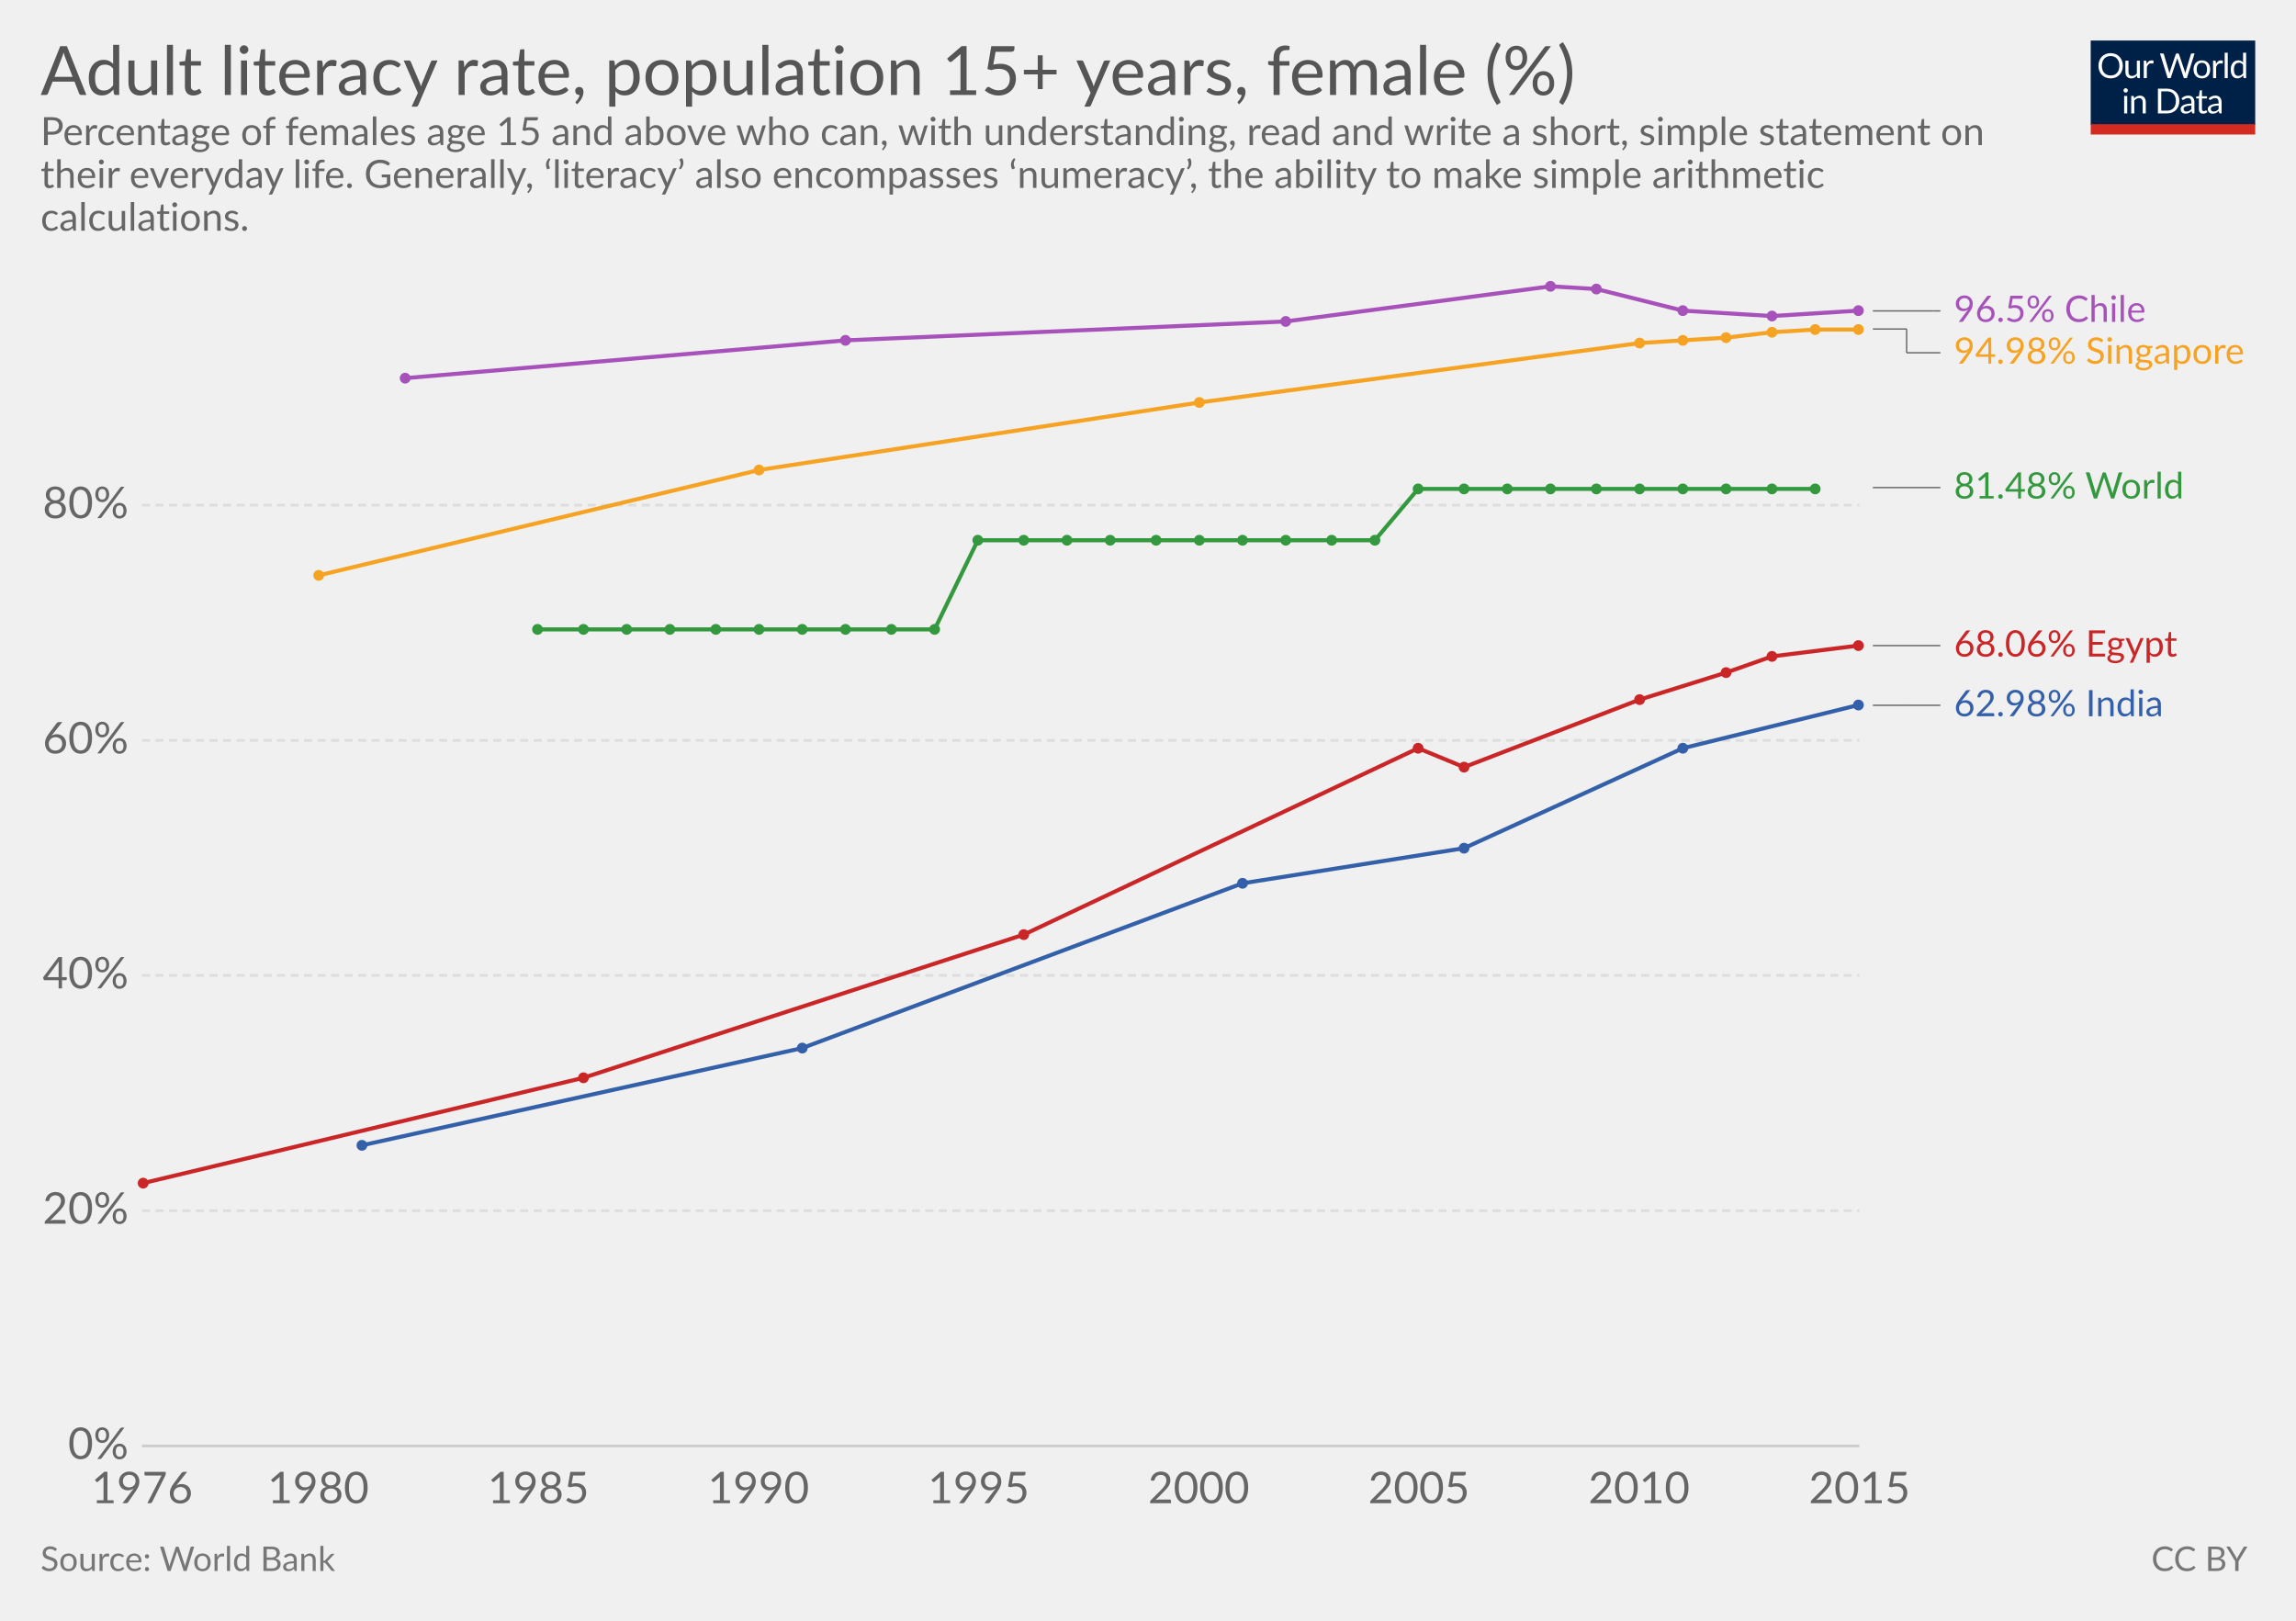
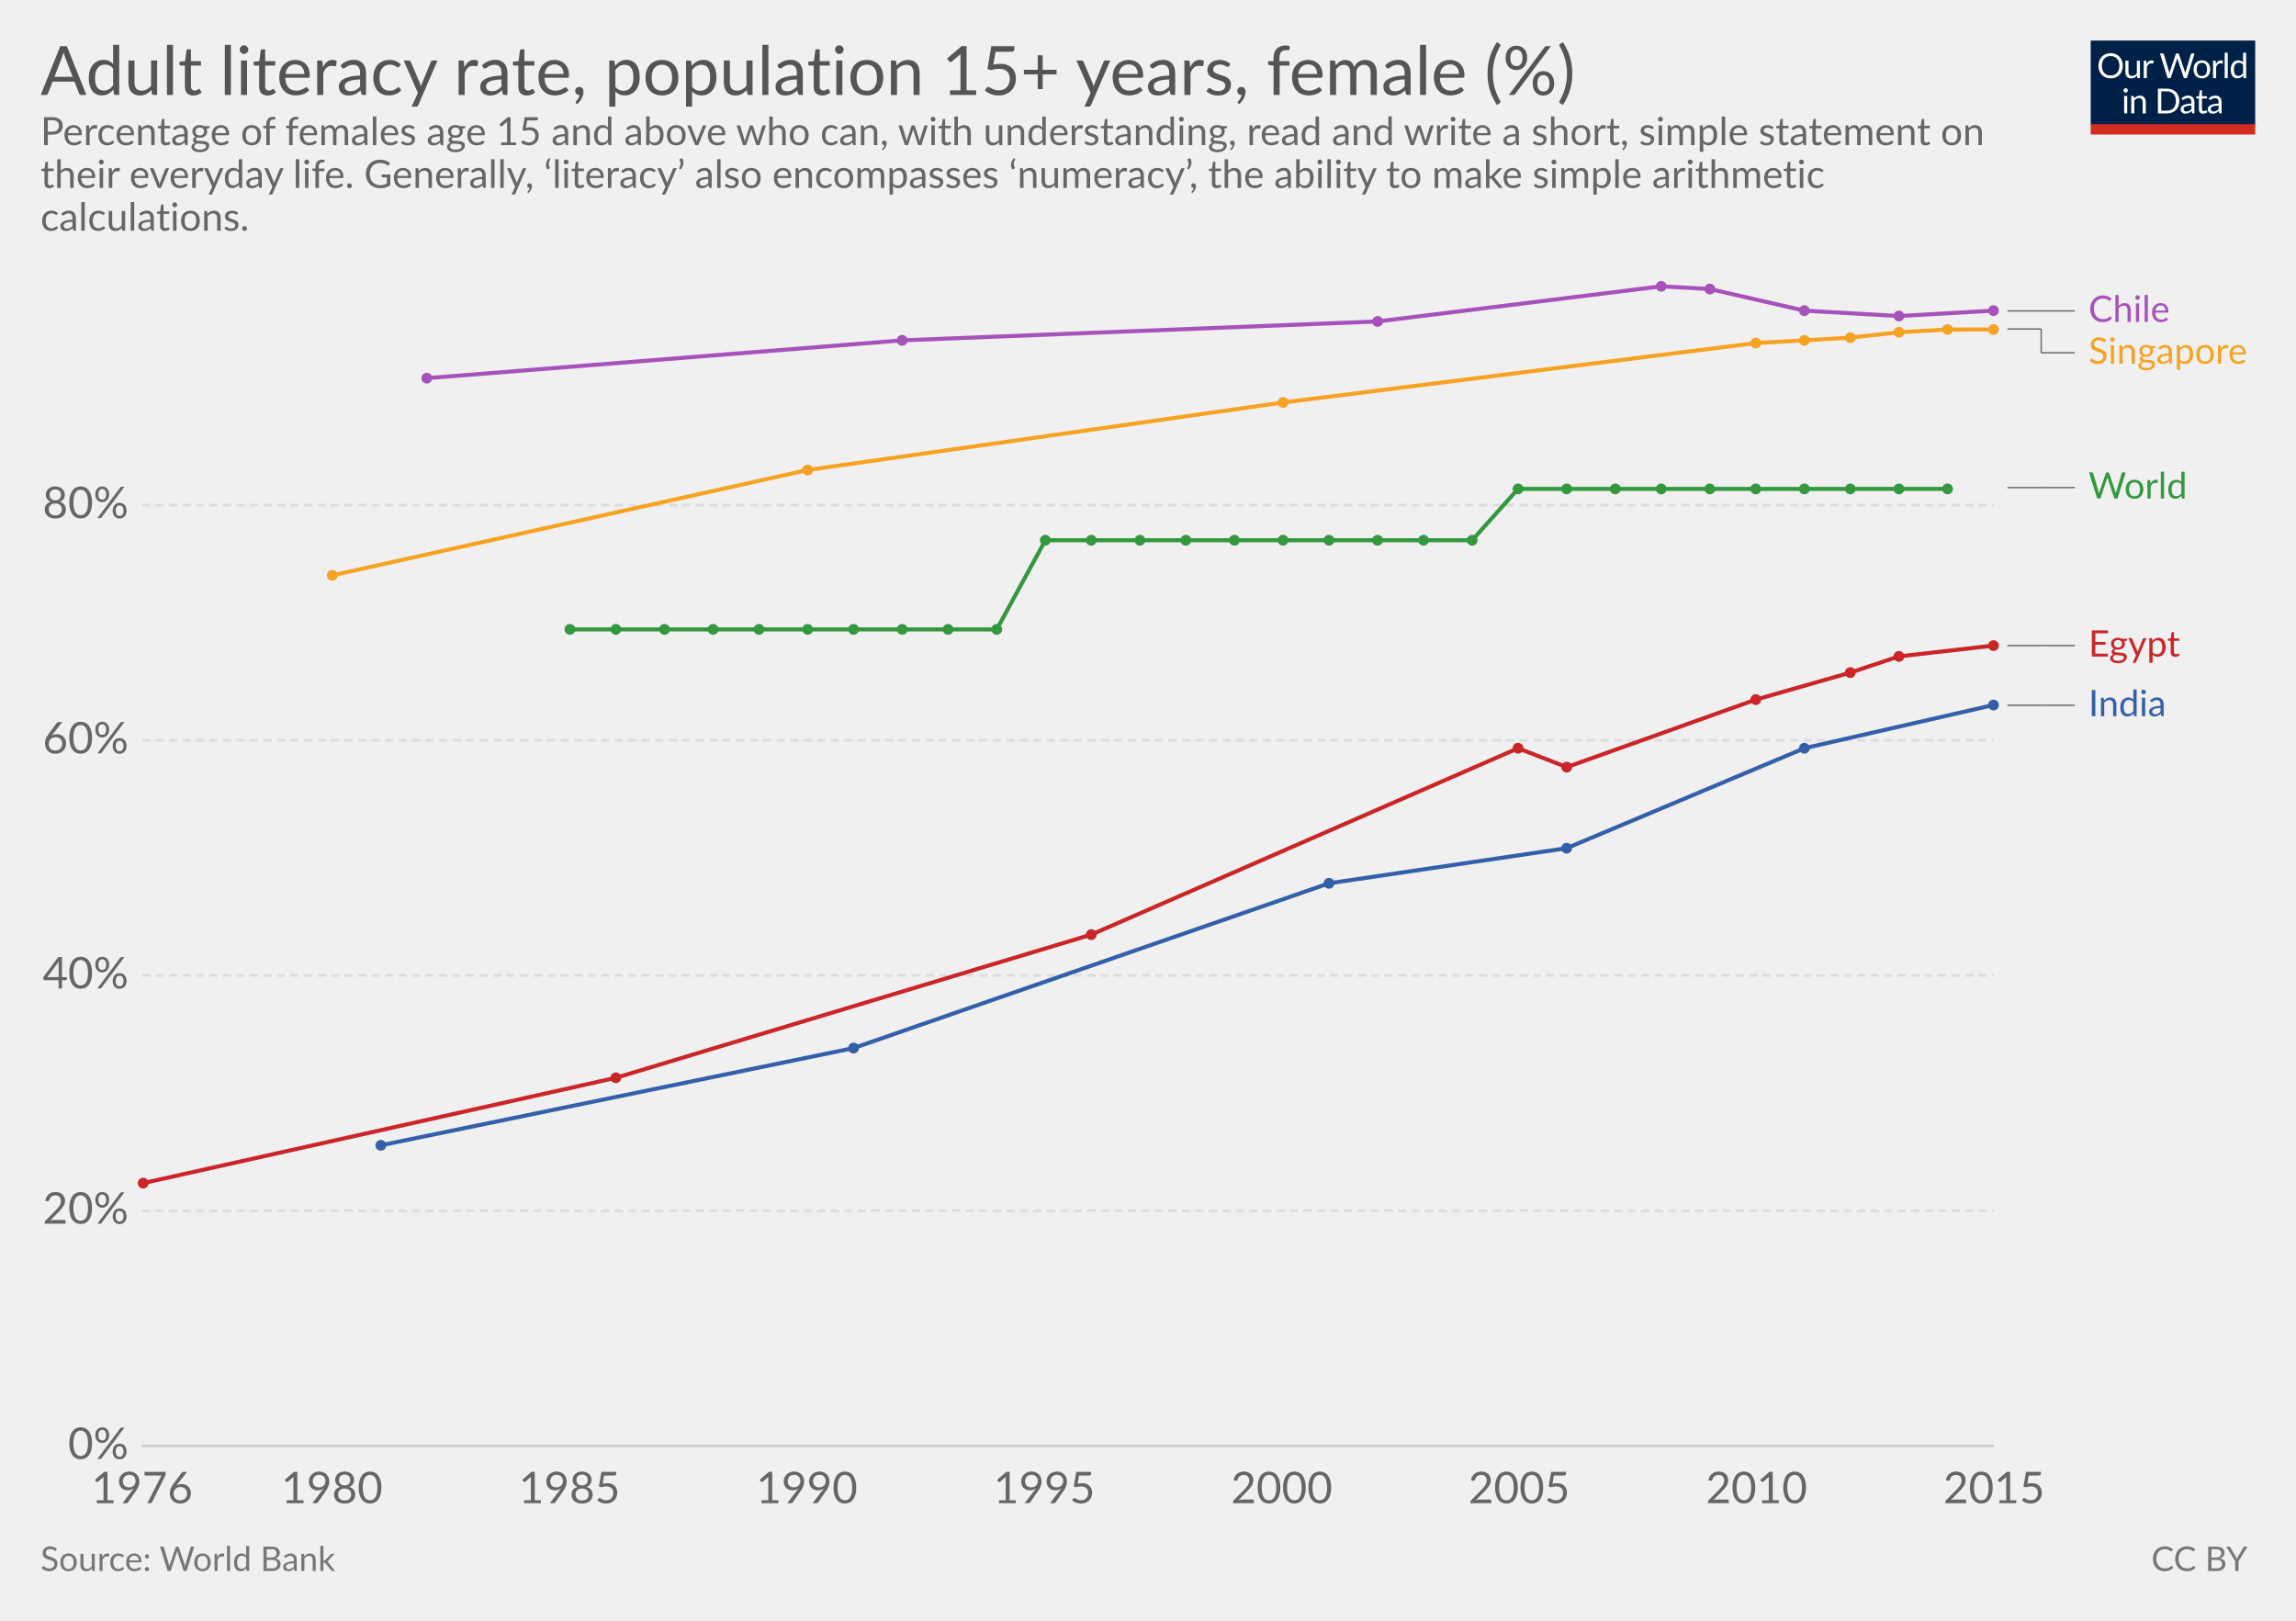
<svg xmlns="http://www.w3.org/2000/svg" version="1.1" style="font-family:Lato, 'Helvetica Neue', Helvetica, Arial, sans-serif;font-size:18px;background-color:white;text-rendering:optimizeLegibility;-webkit-font-smoothing:antialiased" width="850" height="600">
  <g class="HeaderView">
    <g transform="translate(774, 15) scale(0.29)">
      <svg width="210" height="120" viewBox="0 0 210 120" fill="none">
        <g clip-path="url(#clip0)">
          <path d="M0 0H210V107.89H0V0Z" fill="#002147" />
          <path d="M40.979 32.248C40.979 34.609 40.605 36.78 39.857 38.76C39.109 40.725 38.053 42.419 36.689 43.842C35.325 45.265 33.682 46.372 31.761 47.164C29.854 47.941 27.742 48.33 25.425 48.33C23.107 48.33 20.995 47.941 19.089 47.164C17.182 46.372 15.547 45.265 14.183 43.842C12.819 42.419 11.763 40.725 11.015 38.76C10.267 36.78 9.893 34.609 9.893 32.248C9.893 29.887 10.267 27.723 11.015 25.758C11.763 23.778 12.819 22.077 14.183 20.654C15.547 19.217 17.182 18.102 19.089 17.31C20.995 16.518 23.107 16.122 25.425 16.122C27.742 16.122 29.854 16.518 31.761 17.31C33.682 18.102 35.325 19.217 36.689 20.654C38.053 22.077 39.109 23.778 39.857 25.758C40.605 27.723 40.979 29.887 40.979 32.248ZM36.601 32.248C36.601 30.312 36.337 28.574 35.809 27.034C35.281 25.494 34.533 24.196 33.565 23.14C32.597 22.069 31.423 21.248 30.045 20.676C28.666 20.104 27.126 19.818 25.425 19.818C23.738 19.818 22.205 20.104 20.827 20.676C19.448 21.248 18.267 22.069 17.285 23.14C16.317 24.196 15.569 25.494 15.041 27.034C14.513 28.574 14.249 30.312 14.249 32.248C14.249 34.184 14.513 35.922 15.041 37.462C15.569 38.987 16.317 40.285 17.285 41.356C18.267 42.412 19.448 43.226 20.827 43.798C22.205 44.355 23.738 44.634 25.425 44.634C27.126 44.634 28.666 44.355 30.045 43.798C31.423 43.226 32.597 42.412 33.565 41.356C34.533 40.285 35.281 38.987 35.809 37.462C36.337 35.922 36.601 34.184 36.601 32.248ZM62.823 25.714V48H60.491C59.934 48 59.582 47.729 59.435 47.186L59.127 44.788C58.159 45.859 57.074 46.724 55.871 47.384C54.669 48.029 53.29 48.352 51.735 48.352C50.518 48.352 49.44 48.154 48.501 47.758C47.577 47.347 46.8 46.775 46.169 46.042C45.539 45.309 45.062 44.421 44.739 43.38C44.431 42.339 44.277 41.187 44.277 39.926V25.714H48.193V39.926C48.193 41.613 48.575 42.918 49.337 43.842C50.115 44.766 51.295 45.228 52.879 45.228C54.038 45.228 55.116 44.957 56.113 44.414C57.125 43.857 58.057 43.094 58.907 42.126V25.714H62.823ZM71.43 30.18C72.135 28.655 73 27.467 74.027 26.616C75.053 25.751 76.307 25.318 77.789 25.318C78.258 25.318 78.705 25.369 79.131 25.472C79.571 25.575 79.959 25.736 80.297 25.956L80.011 28.882C79.923 29.249 79.703 29.432 79.351 29.432C79.145 29.432 78.845 29.388 78.449 29.3C78.053 29.212 77.605 29.168 77.107 29.168C76.403 29.168 75.772 29.271 75.215 29.476C74.672 29.681 74.181 29.989 73.741 30.4C73.315 30.796 72.927 31.295 72.575 31.896C72.237 32.483 71.929 33.157 71.651 33.92V48H67.713V25.714H69.957C70.382 25.714 70.675 25.795 70.837 25.956C70.998 26.117 71.108 26.396 71.167 26.792L71.43 30.18ZM132.589 16.474L122.755 48H118.927L110.941 23.954C110.867 23.719 110.794 23.47 110.721 23.206C110.662 22.942 110.596 22.663 110.523 22.37C110.449 22.663 110.376 22.942 110.303 23.206C110.23 23.47 110.156 23.719 110.083 23.954L102.053 48H98.225L88.391 16.474H91.933C92.314 16.474 92.629 16.569 92.879 16.76C93.143 16.951 93.311 17.193 93.385 17.486L99.897 39.398C99.999 39.794 100.095 40.219 100.183 40.674C100.285 41.129 100.381 41.613 100.469 42.126C100.571 41.613 100.674 41.129 100.777 40.674C100.894 40.205 101.019 39.779 101.151 39.398L108.565 17.486C108.653 17.237 108.821 17.009 109.071 16.804C109.335 16.584 109.65 16.474 110.017 16.474H111.249C111.63 16.474 111.938 16.569 112.173 16.76C112.407 16.951 112.583 17.193 112.701 17.486L120.093 39.398C120.225 39.779 120.342 40.19 120.445 40.63C120.562 41.07 120.672 41.532 120.775 42.016C120.848 41.532 120.929 41.07 121.017 40.63C121.105 40.19 121.2 39.779 121.303 39.398L127.837 17.486C127.91 17.222 128.072 16.987 128.321 16.782C128.585 16.577 128.9 16.474 129.267 16.474H132.589ZM141.94 25.362C143.568 25.362 145.034 25.633 146.34 26.176C147.645 26.719 148.76 27.489 149.684 28.486C150.608 29.483 151.312 30.693 151.796 32.116C152.294 33.524 152.544 35.101 152.544 36.846C152.544 38.606 152.294 40.19 151.796 41.598C151.312 43.006 150.608 44.209 149.684 45.206C148.76 46.203 147.645 46.973 146.34 47.516C145.034 48.044 143.568 48.308 141.94 48.308C140.297 48.308 138.816 48.044 137.496 47.516C136.19 46.973 135.076 46.203 134.152 45.206C133.228 44.209 132.516 43.006 132.018 41.598C131.534 40.19 131.292 38.606 131.292 36.846C131.292 35.101 131.534 33.524 132.018 32.116C132.516 30.693 133.228 29.483 134.152 28.486C135.076 27.489 136.19 26.719 137.496 26.176C138.816 25.633 140.297 25.362 141.94 25.362ZM141.94 45.25C144.14 45.25 145.782 44.517 146.868 43.05C147.953 41.569 148.496 39.508 148.496 36.868C148.496 34.213 147.953 32.145 146.868 30.664C145.782 29.183 144.14 28.442 141.94 28.442C140.825 28.442 139.85 28.633 139.014 29.014C138.192 29.395 137.503 29.945 136.946 30.664C136.403 31.383 135.992 32.27 135.714 33.326C135.45 34.367 135.318 35.548 135.318 36.868C135.318 39.508 135.86 41.569 136.946 43.05C138.046 44.517 139.71 45.25 141.94 45.25ZM159.908 30.18C160.612 28.655 161.478 27.467 162.504 26.616C163.531 25.751 164.785 25.318 166.266 25.318C166.736 25.318 167.183 25.369 167.608 25.472C168.048 25.575 168.437 25.736 168.774 25.956L168.488 28.882C168.4 29.249 168.18 29.432 167.828 29.432C167.623 29.432 167.322 29.388 166.926 29.3C166.53 29.212 166.083 29.168 165.584 29.168C164.88 29.168 164.25 29.271 163.692 29.476C163.15 29.681 162.658 29.989 162.218 30.4C161.793 30.796 161.404 31.295 161.052 31.896C160.715 32.483 160.407 33.157 160.128 33.92V48H156.19V25.714H158.434C158.86 25.714 159.153 25.795 159.314 25.956C159.476 26.117 159.586 26.396 159.644 26.792L159.908 30.18ZM174.946 15.594V48H171.03V15.594H174.946ZM194.496 31.016C193.763 30.033 192.971 29.351 192.12 28.97C191.269 28.574 190.316 28.376 189.26 28.376C187.192 28.376 185.601 29.117 184.486 30.598C183.371 32.079 182.814 34.191 182.814 36.934C182.814 38.386 182.939 39.633 183.188 40.674C183.437 41.701 183.804 42.551 184.288 43.226C184.772 43.886 185.366 44.37 186.07 44.678C186.774 44.986 187.573 45.14 188.468 45.14C189.759 45.14 190.881 44.847 191.834 44.26C192.802 43.673 193.689 42.845 194.496 41.774V31.016ZM198.412 15.594V48H196.08C195.523 48 195.171 47.729 195.024 47.186L194.672 44.48C193.719 45.624 192.633 46.548 191.416 47.252C190.199 47.956 188.791 48.308 187.192 48.308C185.916 48.308 184.757 48.066 183.716 47.582C182.675 47.083 181.787 46.357 181.054 45.404C180.321 44.451 179.756 43.263 179.36 41.84C178.964 40.417 178.766 38.782 178.766 36.934C178.766 35.291 178.986 33.766 179.426 32.358C179.866 30.935 180.497 29.703 181.318 28.662C182.139 27.621 183.144 26.807 184.332 26.22C185.535 25.619 186.884 25.318 188.38 25.318C189.744 25.318 190.91 25.553 191.878 26.022C192.861 26.477 193.733 27.115 194.496 27.936V15.594H198.412ZM46.614 70.714V93H42.698V70.714H46.614ZM47.45 63.718C47.45 64.099 47.369 64.459 47.208 64.796C47.061 65.119 46.856 65.412 46.592 65.676C46.343 65.925 46.042 66.123 45.69 66.27C45.352 66.417 44.993 66.49 44.612 66.49C44.23 66.49 43.871 66.417 43.534 66.27C43.211 66.123 42.925 65.925 42.676 65.676C42.426 65.412 42.228 65.119 42.082 64.796C41.935 64.459 41.862 64.099 41.862 63.718C41.862 63.337 41.935 62.977 42.082 62.64C42.228 62.288 42.426 61.987 42.676 61.738C42.925 61.474 43.211 61.269 43.534 61.122C43.871 60.975 44.23 60.902 44.612 60.902C44.993 60.902 45.352 60.975 45.69 61.122C46.042 61.269 46.343 61.474 46.592 61.738C46.856 61.987 47.061 62.288 47.208 62.64C47.369 62.977 47.45 63.337 47.45 63.718ZM55.424 73.948C55.908 73.405 56.422 72.914 56.964 72.474C57.507 72.034 58.079 71.66 58.68 71.352C59.296 71.029 59.941 70.787 60.616 70.626C61.306 70.45 62.046 70.362 62.838 70.362C64.055 70.362 65.126 70.567 66.05 70.978C66.989 71.374 67.766 71.946 68.382 72.694C69.013 73.427 69.49 74.315 69.812 75.356C70.135 76.397 70.296 77.549 70.296 78.81V93H66.358V78.81C66.358 77.123 65.969 75.818 65.192 74.894C64.43 73.955 63.264 73.486 61.694 73.486C60.535 73.486 59.45 73.765 58.438 74.322C57.441 74.879 56.517 75.635 55.666 76.588V93H51.728V70.714H54.082C54.639 70.714 54.984 70.985 55.116 71.528L55.424 73.948ZM113.129 77.248C113.129 79.609 112.755 81.758 112.007 83.694C111.259 85.63 110.203 87.287 108.839 88.666C107.475 90.045 105.832 91.115 103.911 91.878C102.004 92.626 99.892 93 97.575 93H85.805V61.474H97.575C99.892 61.474 102.004 61.855 103.911 62.618C105.832 63.366 107.475 64.437 108.839 65.83C110.203 67.209 111.259 68.866 112.007 70.802C112.755 72.738 113.129 74.887 113.129 77.248ZM108.751 77.248C108.751 75.312 108.487 73.581 107.959 72.056C107.431 70.531 106.683 69.24 105.715 68.184C104.747 67.128 103.574 66.321 102.195 65.764C100.816 65.207 99.276 64.928 97.575 64.928H90.073V89.546H97.575C99.276 89.546 100.816 89.267 102.195 88.71C103.574 88.153 104.747 87.353 105.715 86.312C106.683 85.256 107.431 83.965 107.959 82.44C108.487 80.915 108.751 79.184 108.751 77.248ZM128.553 82.968C126.749 83.027 125.209 83.173 123.933 83.408C122.672 83.628 121.638 83.921 120.831 84.288C120.039 84.655 119.46 85.087 119.093 85.586C118.741 86.085 118.565 86.642 118.565 87.258C118.565 87.845 118.661 88.351 118.851 88.776C119.042 89.201 119.299 89.553 119.621 89.832C119.959 90.096 120.347 90.294 120.787 90.426C121.242 90.543 121.726 90.602 122.239 90.602C122.929 90.602 123.559 90.536 124.131 90.404C124.703 90.257 125.239 90.052 125.737 89.788C126.251 89.524 126.735 89.209 127.189 88.842C127.659 88.475 128.113 88.057 128.553 87.588V82.968ZM115.903 73.86C117.135 72.672 118.463 71.785 119.885 71.198C121.308 70.611 122.885 70.318 124.615 70.318C125.862 70.318 126.969 70.523 127.937 70.934C128.905 71.345 129.719 71.917 130.379 72.65C131.039 73.383 131.538 74.271 131.875 75.312C132.213 76.353 132.381 77.497 132.381 78.744V93H130.643C130.262 93 129.969 92.941 129.763 92.824C129.558 92.692 129.397 92.443 129.279 92.076L128.839 89.964C128.253 90.507 127.681 90.991 127.123 91.416C126.566 91.827 125.979 92.179 125.363 92.472C124.747 92.751 124.087 92.963 123.383 93.11C122.694 93.271 121.924 93.352 121.073 93.352C120.208 93.352 119.394 93.235 118.631 93C117.869 92.751 117.201 92.384 116.629 91.9C116.072 91.416 115.625 90.807 115.287 90.074C114.965 89.326 114.803 88.446 114.803 87.434C114.803 86.554 115.045 85.711 115.529 84.904C116.013 84.083 116.798 83.357 117.883 82.726C118.969 82.095 120.384 81.582 122.129 81.186C123.875 80.775 126.016 80.541 128.553 80.482V78.744C128.553 77.013 128.179 75.708 127.431 74.828C126.683 73.933 125.591 73.486 124.153 73.486C123.185 73.486 122.371 73.611 121.711 73.86C121.066 74.095 120.501 74.366 120.017 74.674C119.548 74.967 119.137 75.239 118.785 75.488C118.448 75.723 118.111 75.84 117.773 75.84C117.509 75.84 117.282 75.774 117.091 75.642C116.901 75.495 116.739 75.319 116.607 75.114L115.903 73.86ZM143.568 93.352C141.808 93.352 140.451 92.861 139.498 91.878C138.559 90.895 138.09 89.48 138.09 87.632V73.992H135.406C135.171 73.992 134.973 73.926 134.812 73.794C134.65 73.647 134.57 73.427 134.57 73.134V71.572L138.222 71.11L139.124 64.224C139.168 64.004 139.263 63.828 139.41 63.696C139.571 63.549 139.776 63.476 140.026 63.476H142.006V71.154H148.452V73.992H142.006V87.368C142.006 88.307 142.233 89.003 142.688 89.458C143.142 89.913 143.729 90.14 144.448 90.14C144.858 90.14 145.21 90.089 145.504 89.986C145.812 89.869 146.076 89.744 146.296 89.612C146.516 89.48 146.699 89.363 146.846 89.26C147.007 89.143 147.146 89.084 147.264 89.084C147.469 89.084 147.652 89.209 147.814 89.458L148.958 91.328C148.283 91.959 147.469 92.457 146.516 92.824C145.562 93.176 144.58 93.352 143.568 93.352ZM163.253 82.968C161.449 83.027 159.909 83.173 158.633 83.408C157.372 83.628 156.338 83.921 155.531 84.288C154.739 84.655 154.16 85.087 153.793 85.586C153.441 86.085 153.265 86.642 153.265 87.258C153.265 87.845 153.36 88.351 153.551 88.776C153.742 89.201 153.998 89.553 154.321 89.832C154.658 90.096 155.047 90.294 155.487 90.426C155.942 90.543 156.426 90.602 156.939 90.602C157.628 90.602 158.259 90.536 158.831 90.404C159.403 90.257 159.938 90.052 160.437 89.788C160.95 89.524 161.434 89.209 161.889 88.842C162.358 88.475 162.813 88.057 163.253 87.588V82.968ZM150.603 73.86C151.835 72.672 153.162 71.785 154.585 71.198C156.008 70.611 157.584 70.318 159.315 70.318C160.562 70.318 161.669 70.523 162.637 70.934C163.605 71.345 164.419 71.917 165.079 72.65C165.739 73.383 166.238 74.271 166.575 75.312C166.912 76.353 167.081 77.497 167.081 78.744V93H165.343C164.962 93 164.668 92.941 164.463 92.824C164.258 92.692 164.096 92.443 163.979 92.076L163.539 89.964C162.952 90.507 162.38 90.991 161.823 91.416C161.266 91.827 160.679 92.179 160.063 92.472C159.447 92.751 158.787 92.963 158.083 93.11C157.394 93.271 156.624 93.352 155.773 93.352C154.908 93.352 154.094 93.235 153.331 93C152.568 92.751 151.901 92.384 151.329 91.9C150.772 91.416 150.324 90.807 149.987 90.074C149.664 89.326 149.503 88.446 149.503 87.434C149.503 86.554 149.745 85.711 150.229 84.904C150.713 84.083 151.498 83.357 152.583 82.726C153.668 82.095 155.084 81.582 156.829 81.186C158.574 80.775 160.716 80.541 163.253 80.482V78.744C163.253 77.013 162.879 75.708 162.131 74.828C161.383 73.933 160.29 73.486 158.853 73.486C157.885 73.486 157.071 73.611 156.411 73.86C155.766 74.095 155.201 74.366 154.717 74.674C154.248 74.967 153.837 75.239 153.485 75.488C153.148 75.723 152.81 75.84 152.473 75.84C152.209 75.84 151.982 75.774 151.791 75.642C151.6 75.495 151.439 75.319 151.307 75.114L150.603 73.86Z" fill="white" />
          <rect y="106.789" width="210" height="13.211" fill="#D42B21" />
        </g>
        <defs>
          <clipPath id="clip0">
            <rect width="210" height="120" fill="white" />
          </clipPath>
        </defs>
      </svg>
    </g>
    <a href="https://ourworldindata.org/grapher/adult-literacy-rate-population-15-years-female" target="_blank">
      <text font-size="25.20" x="15.0" y="35.2" fill="#555">
        <tspan x="15" y="35.16">Adult literacy rate, population 15+ years, female (%)</tspan>
      </text>
    </a>
    <text font-size="14.40" x="15.0" y="53.7" fill="#666">
      <tspan x="15" y="53.72">Percentage of females age 15 and above who can, with understanding, read and write a short, simple statement on</tspan>
      <tspan x="15" y="69.56">their everyday life. Generally, ‘literacy’ also encompasses ‘numeracy’, the ability to make simple arithmetic</tspan>
      <tspan x="15" y="85.4">calculations.</tspan>
    </text>
  </g>
  <g class="LineChart">
    <defs>
-       <clipPath id="boundsClip-121">
+       <clipPath id="boundsClip-5">
        <rect x="42.562" y="0" width="830" height="901.8" />
      </clipPath>
    </defs>
    <g class="AxisBoxView">
      <g class="HorizontalAxis">
        <text x="52.6" y="556.5" fill="#666" text-anchor="middle" font-size="16.2">1976</text>
-         <text x="117.8" y="556.5" fill="#666" text-anchor="middle" font-size="16.2">1980</text>
-         <text x="199.3" y="556.5" fill="#666" text-anchor="middle" font-size="16.2">1985</text>
-         <text x="280.8" y="556.5" fill="#666" text-anchor="middle" font-size="16.2">1990</text>
-         <text x="362.3" y="556.5" fill="#666" text-anchor="middle" font-size="16.2">1995</text>
-         <text x="443.8" y="556.5" fill="#666" text-anchor="middle" font-size="16.2">2000</text>
-         <text x="525.3" y="556.5" fill="#666" text-anchor="middle" font-size="16.2">2005</text>
-         <text x="606.8" y="556.5" fill="#666" text-anchor="middle" font-size="16.2">2010</text>
-         <text x="688.4" y="556.5" fill="#666" text-anchor="middle" font-size="16.2">2015</text>
+         <text x="122.9" y="556.5" fill="#666" text-anchor="middle" font-size="16.2">1980</text>
+         <text x="210.8" y="556.5" fill="#666" text-anchor="middle" font-size="16.2">1985</text>
+         <text x="298.7" y="556.5" fill="#666" text-anchor="middle" font-size="16.2">1990</text>
+         <text x="386.6" y="556.5" fill="#666" text-anchor="middle" font-size="16.2">1995</text>
+         <text x="474.5" y="556.5" fill="#666" text-anchor="middle" font-size="16.2">2000</text>
+         <text x="562.4" y="556.5" fill="#666" text-anchor="middle" font-size="16.2">2005</text>
+         <text x="650.3" y="556.5" fill="#666" text-anchor="middle" font-size="16.2">2010</text>
+         <text x="738.2" y="556.5" fill="#666" text-anchor="middle" font-size="16.2">2015</text>
      </g>
      <g class="VerticalAxis">
        <text x="47.56" y="535.3" fill="#666" dominant-baseline="middle" text-anchor="end" font-size="16.2">0%</text>
        <text x="47.56" y="448.2" fill="#666" dominant-baseline="middle" text-anchor="end" font-size="16.2">20%</text>
        <text x="47.56" y="361.1" fill="#666" dominant-baseline="middle" text-anchor="end" font-size="16.2">40%</text>
        <text x="47.56" y="274.1" fill="#666" dominant-baseline="middle" text-anchor="end" font-size="16.2">60%</text>
        <text x="47.56" y="187" fill="#666" dominant-baseline="middle" text-anchor="end" font-size="16.2">80%</text>
      </g>
      <g class="AxisGridLines">
-         <line x1="52.56" y1="535.3" x2="688.36" y2="535.3" stroke="#ccc" />
-         <line x1="52.56" y1="448.2" x2="688.36" y2="448.2" stroke="#ddd" stroke-dasharray="3,2" />
-         <line x1="52.56" y1="361.1" x2="688.36" y2="361.1" stroke="#ddd" stroke-dasharray="3,2" />
-         <line x1="52.56" y1="274.1" x2="688.36" y2="274.1" stroke="#ddd" stroke-dasharray="3,2" />
-         <line x1="52.56" y1="187" x2="688.36" y2="187" stroke="#ddd" stroke-dasharray="3,2" />
-       </g>
-     </g>
-     <g clip-path="url(#boundsClip-121)">
+         <line x1="52.56" y1="535.3" x2="738.17" y2="535.3" stroke="#ccc" />
+         <line x1="52.56" y1="448.2" x2="738.17" y2="448.2" stroke="#ddd" stroke-dasharray="3,2" />
+         <line x1="52.56" y1="361.1" x2="738.17" y2="361.1" stroke="#ddd" stroke-dasharray="3,2" />
+         <line x1="52.56" y1="274.1" x2="738.17" y2="274.1" stroke="#ddd" stroke-dasharray="3,2" />
+         <line x1="52.56" y1="187" x2="738.17" y2="187" stroke="#ddd" stroke-dasharray="3,2" />
+       </g>
+     </g>
+     <g clip-path="url(#boundsClip-5)">
      <g class="HeightedLegend clickable">
        <g class="legendMark">
          <g class="indicator">
-             <line x1="693.355" y1="115.1" x2="715.855" y2="115.1" stroke="#666" stroke-width="0.5" />
-             <line x1="715.855" y1="115.1" x2="715.855" y2="115.1" stroke="#666" stroke-width="0.5" />
-             <line x1="715.855" y1="115.1" x2="718.355" y2="115.1" stroke="#666" stroke-width="0.5" />
-           </g>
-           <rect x="688.355" y="108.35" width="108.035" height="13.5" fill="#fff" opacity="0" />
-           <text font-size="13.50" x="723.4" y="119.1" fill="#a652ba">
-             <tspan x="723.355" y="119.15">96.5% Chile</tspan>
-           </text>
-         </g>
-         <g class="legendMark">
-           <g class="indicator">
-             <line x1="693.355" y1="121.8" x2="705.855" y2="121.8" stroke="#666" stroke-width="0.5" />
-             <line x1="705.855" y1="121.8" x2="705.855" y2="130.6" stroke="#666" stroke-width="0.5" />
-             <line x1="705.855" y1="130.6" x2="718.355" y2="130.6" stroke="#666" stroke-width="0.5" />
-           </g>
-           <rect x="688.355" y="123.85" width="146.645" height="13.5" fill="#fff" opacity="0" />
-           <text font-size="13.50" x="723.4" y="134.7" fill="#f6a324">
-             <tspan x="723.355" y="134.65">94.98% Singapore</tspan>
-           </text>
-         </g>
-         <g class="legendMark">
-           <g class="indicator">
-             <line x1="693.355" y1="180.5" x2="705.855" y2="180.5" stroke="#666" stroke-width="0.5" />
-             <line x1="705.855" y1="180.5" x2="705.855" y2="180.5" stroke="#666" stroke-width="0.5" />
-             <line x1="705.855" y1="180.5" x2="718.355" y2="180.5" stroke="#666" stroke-width="0.5" />
-           </g>
-           <rect x="688.355" y="173.75" width="120.05" height="13.5" fill="#fff" opacity="0" />
-           <text font-size="13.50" x="723.4" y="184.6" fill="#34983f">
-             <tspan x="723.355" y="184.55">81.48% World</tspan>
-           </text>
-         </g>
-         <g class="legendMark">
-           <g class="indicator">
-             <line x1="693.355" y1="239" x2="705.855" y2="239" stroke="#666" stroke-width="0.5" />
-             <line x1="705.855" y1="239" x2="705.855" y2="239" stroke="#666" stroke-width="0.5" />
-             <line x1="705.855" y1="239" x2="718.355" y2="239" stroke="#666" stroke-width="0.5" />
-           </g>
-           <rect x="688.355" y="232.25" width="119.51" height="13.5" fill="#fff" opacity="0" />
-           <text font-size="13.50" x="723.4" y="243.1" fill="#ca2628">
-             <tspan x="723.355" y="243.05">68.06% Egypt</tspan>
-           </text>
-         </g>
-         <g class="legendMark">
-           <g class="indicator">
-             <line x1="693.355" y1="261.1" x2="705.855" y2="261.1" stroke="#666" stroke-width="0.5" />
-             <line x1="705.855" y1="261.1" x2="705.855" y2="261.1" stroke="#666" stroke-width="0.5" />
-             <line x1="705.855" y1="261.1" x2="718.355" y2="261.1" stroke="#666" stroke-width="0.5" />
-           </g>
-           <rect x="688.355" y="254.35" width="114.245" height="13.5" fill="#fff" opacity="0" />
-           <text font-size="13.50" x="723.4" y="265.2" fill="#3360a9">
-             <tspan x="723.355" y="265.15">62.98% India</tspan>
+             <line x1="743.17" y1="115.1" x2="765.67" y2="115.1" stroke="#666" stroke-width="0.5" />
+             <line x1="765.67" y1="115.1" x2="765.67" y2="115.1" stroke="#666" stroke-width="0.5" />
+             <line x1="765.67" y1="115.1" x2="768.17" y2="115.1" stroke="#666" stroke-width="0.5" />
+           </g>
+           <rect x="738.17" y="108.35" width="65.78" height="13.5" fill="#fff" opacity="0" />
+           <text font-size="13.50" x="773.2" y="119.1" fill="#a652ba">
+             <tspan x="773.17" y="119.15">Chile</tspan>
+           </text>
+         </g>
+         <g class="legendMark">
+           <g class="indicator">
+             <line x1="743.17" y1="121.8" x2="755.67" y2="121.8" stroke="#666" stroke-width="0.5" />
+             <line x1="755.67" y1="121.8" x2="755.67" y2="130.6" stroke="#666" stroke-width="0.5" />
+             <line x1="755.67" y1="130.6" x2="768.17" y2="130.6" stroke="#666" stroke-width="0.5" />
+           </g>
+           <rect x="738.17" y="123.85" width="96.83" height="13.5" fill="#fff" opacity="0" />
+           <text font-size="13.50" x="773.2" y="134.7" fill="#f6a324">
+             <tspan x="773.17" y="134.65">Singapore</tspan>
+           </text>
+         </g>
+         <g class="legendMark">
+           <g class="indicator">
+             <line x1="743.17" y1="180.5" x2="755.67" y2="180.5" stroke="#666" stroke-width="0.5" />
+             <line x1="755.67" y1="180.5" x2="755.67" y2="180.5" stroke="#666" stroke-width="0.5" />
+             <line x1="755.67" y1="180.5" x2="768.17" y2="180.5" stroke="#666" stroke-width="0.5" />
+           </g>
+           <rect x="738.17" y="173.75" width="70.235" height="13.5" fill="#fff" opacity="0" />
+           <text font-size="13.50" x="773.2" y="184.6" fill="#34983f">
+             <tspan x="773.17" y="184.55">World</tspan>
+           </text>
+         </g>
+         <g class="legendMark">
+           <g class="indicator">
+             <line x1="743.17" y1="239" x2="755.67" y2="239" stroke="#666" stroke-width="0.5" />
+             <line x1="755.67" y1="239" x2="755.67" y2="239" stroke="#666" stroke-width="0.5" />
+             <line x1="755.67" y1="239" x2="768.17" y2="239" stroke="#666" stroke-width="0.5" />
+           </g>
+           <rect x="738.17" y="232.25" width="69.695" height="13.5" fill="#fff" opacity="0" />
+           <text font-size="13.50" x="773.2" y="243.1" fill="#ca2628">
+             <tspan x="773.17" y="243.05">Egypt</tspan>
+           </text>
+         </g>
+         <g class="legendMark">
+           <g class="indicator">
+             <line x1="743.17" y1="261.1" x2="755.67" y2="261.1" stroke="#666" stroke-width="0.5" />
+             <line x1="755.67" y1="261.1" x2="755.67" y2="261.1" stroke="#666" stroke-width="0.5" />
+             <line x1="755.67" y1="261.1" x2="768.17" y2="261.1" stroke="#666" stroke-width="0.5" />
+           </g>
+           <rect x="738.17" y="254.35" width="64.43" height="13.5" fill="#fff" opacity="0" />
+           <text font-size="13.50" x="773.2" y="265.2" fill="#3360a9">
+             <tspan x="773.17" y="265.15">India</tspan>
          </text>
        </g>
      </g>
      <g class="Lines">
-         <rect x="53" y="106" width="636" height="430" fill="rgba(255,255,255,0)" opacity="0" />
+         <rect x="53" y="106" width="686" height="430" fill="rgba(255,255,255,0)" opacity="0" />
        <g class="key-India_0">
-           <path stroke="#3360a9" stroke-linecap="round" d="M134 424L297 388L460 327L542 314L623 277L688 261" fill="none" stroke-width="1.5" />
+           <path stroke="#3360a9" stroke-linecap="round" d="M141 424L316 388L492 327L580 314L668 277L738 261" fill="none" stroke-width="1.5" />
          <g fill="#3360a9">
-             <circle cx="134" cy="424" r="2" />
-             <circle cx="297" cy="388" r="2" />
-             <circle cx="460" cy="327" r="2" />
-             <circle cx="542" cy="314" r="2" />
-             <circle cx="623" cy="277" r="2" />
-             <circle cx="688" cy="261" r="2" />
+             <circle cx="141" cy="424" r="2" />
+             <circle cx="316" cy="388" r="2" />
+             <circle cx="492" cy="327" r="2" />
+             <circle cx="580" cy="314" r="2" />
+             <circle cx="668" cy="277" r="2" />
+             <circle cx="738" cy="261" r="2" />
          </g>
        </g>
        <g class="key-Singapore_0">
-           <path stroke="#f6a324" stroke-linecap="round" d="M118 213L281 174L444 149L607 127L623 126L639 125L656 123L672 122L688 122" fill="none" stroke-width="1.5" />
+           <path stroke="#f6a324" stroke-linecap="round" d="M123 213L299 174L475 149L650 127L668 126L685 125L703 123L721 122L738 122" fill="none" stroke-width="1.5" />
          <g fill="#f6a324">
-             <circle cx="118" cy="213" r="2" />
-             <circle cx="281" cy="174" r="2" />
-             <circle cx="444" cy="149" r="2" />
-             <circle cx="607" cy="127" r="2" />
-             <circle cx="623" cy="126" r="2" />
-             <circle cx="639" cy="125" r="2" />
-             <circle cx="656" cy="123" r="2" />
-             <circle cx="672" cy="122" r="2" />
-             <circle cx="688" cy="122" r="2" />
+             <circle cx="123" cy="213" r="2" />
+             <circle cx="299" cy="174" r="2" />
+             <circle cx="475" cy="149" r="2" />
+             <circle cx="650" cy="127" r="2" />
+             <circle cx="668" cy="126" r="2" />
+             <circle cx="685" cy="125" r="2" />
+             <circle cx="703" cy="123" r="2" />
+             <circle cx="721" cy="122" r="2" />
+             <circle cx="738" cy="122" r="2" />
          </g>
        </g>
        <g class="key-Egypt_0">
-           <path stroke="#ca2628" stroke-linecap="round" d="M53 438L216 399L379 346L525 277L542 284L607 259L639 249L656 243L688 239" fill="none" stroke-width="1.5" />
+           <path stroke="#ca2628" stroke-linecap="round" d="M53 438L228 399L404 346L562 277L580 284L650 259L685 249L703 243L738 239" fill="none" stroke-width="1.5" />
          <g fill="#ca2628">
            <circle cx="53" cy="438" r="2" />
-             <circle cx="216" cy="399" r="2" />
-             <circle cx="379" cy="346" r="2" />
-             <circle cx="525" cy="277" r="2" />
-             <circle cx="542" cy="284" r="2" />
-             <circle cx="607" cy="259" r="2" />
-             <circle cx="639" cy="249" r="2" />
-             <circle cx="656" cy="243" r="2" />
-             <circle cx="688" cy="239" r="2" />
+             <circle cx="228" cy="399" r="2" />
+             <circle cx="404" cy="346" r="2" />
+             <circle cx="562" cy="277" r="2" />
+             <circle cx="580" cy="284" r="2" />
+             <circle cx="650" cy="259" r="2" />
+             <circle cx="685" cy="249" r="2" />
+             <circle cx="703" cy="243" r="2" />
+             <circle cx="738" cy="239" r="2" />
          </g>
        </g>
        <g class="key-World_0">
-           <path stroke="#34983f" stroke-linecap="round" d="M199 233L216 233L232 233L248 233L265 233L281 233L297 233L313 233L330 233L346 233L362 200L379 200L395 200L411 200L428 200L444 200L460 200L476 200L493 200L509 200L525 181L542 181L558 181L574 181L591 181L607 181L623 181L639 181L656 181L672 181" fill="none" stroke-width="1.5" />
+           <path stroke="#34983f" stroke-linecap="round" d="M211 233L228 233L246 233L264 233L281 233L299 233L316 233L334 233L351 233L369 233L387 200L404 200L422 200L439 200L457 200L475 200L492 200L510 200L527 200L545 200L562 181L580 181L598 181L615 181L633 181L650 181L668 181L685 181L703 181L721 181" fill="none" stroke-width="1.5" />
          <g fill="#34983f">
-             <circle cx="199" cy="233" r="2" />
-             <circle cx="216" cy="233" r="2" />
-             <circle cx="232" cy="233" r="2" />
-             <circle cx="248" cy="233" r="2" />
-             <circle cx="265" cy="233" r="2" />
+             <circle cx="211" cy="233" r="2" />
+             <circle cx="228" cy="233" r="2" />
+             <circle cx="246" cy="233" r="2" />
+             <circle cx="264" cy="233" r="2" />
            <circle cx="281" cy="233" r="2" />
-             <circle cx="297" cy="233" r="2" />
-             <circle cx="313" cy="233" r="2" />
-             <circle cx="330" cy="233" r="2" />
-             <circle cx="346" cy="233" r="2" />
-             <circle cx="362" cy="200" r="2" />
-             <circle cx="379" cy="200" r="2" />
-             <circle cx="395" cy="200" r="2" />
-             <circle cx="411" cy="200" r="2" />
-             <circle cx="428" cy="200" r="2" />
-             <circle cx="444" cy="200" r="2" />
-             <circle cx="460" cy="200" r="2" />
-             <circle cx="476" cy="200" r="2" />
-             <circle cx="493" cy="200" r="2" />
-             <circle cx="509" cy="200" r="2" />
-             <circle cx="525" cy="181" r="2" />
-             <circle cx="542" cy="181" r="2" />
-             <circle cx="558" cy="181" r="2" />
-             <circle cx="574" cy="181" r="2" />
-             <circle cx="591" cy="181" r="2" />
-             <circle cx="607" cy="181" r="2" />
-             <circle cx="623" cy="181" r="2" />
-             <circle cx="639" cy="181" r="2" />
-             <circle cx="656" cy="181" r="2" />
-             <circle cx="672" cy="181" r="2" />
+             <circle cx="299" cy="233" r="2" />
+             <circle cx="316" cy="233" r="2" />
+             <circle cx="334" cy="233" r="2" />
+             <circle cx="351" cy="233" r="2" />
+             <circle cx="369" cy="233" r="2" />
+             <circle cx="387" cy="200" r="2" />
+             <circle cx="404" cy="200" r="2" />
+             <circle cx="422" cy="200" r="2" />
+             <circle cx="439" cy="200" r="2" />
+             <circle cx="457" cy="200" r="2" />
+             <circle cx="475" cy="200" r="2" />
+             <circle cx="492" cy="200" r="2" />
+             <circle cx="510" cy="200" r="2" />
+             <circle cx="527" cy="200" r="2" />
+             <circle cx="545" cy="200" r="2" />
+             <circle cx="562" cy="181" r="2" />
+             <circle cx="580" cy="181" r="2" />
+             <circle cx="598" cy="181" r="2" />
+             <circle cx="615" cy="181" r="2" />
+             <circle cx="633" cy="181" r="2" />
+             <circle cx="650" cy="181" r="2" />
+             <circle cx="668" cy="181" r="2" />
+             <circle cx="685" cy="181" r="2" />
+             <circle cx="703" cy="181" r="2" />
+             <circle cx="721" cy="181" r="2" />
          </g>
        </g>
        <g class="key-Chile_0">
-           <path stroke="#a652ba" stroke-linecap="round" d="M150 140L313 126L476 119L574 106L591 107L623 115L656 117L688 115" fill="none" stroke-width="1.5" />
+           <path stroke="#a652ba" stroke-linecap="round" d="M158 140L334 126L510 119L615 106L633 107L668 115L703 117L738 115" fill="none" stroke-width="1.5" />
          <g fill="#a652ba">
-             <circle cx="150" cy="140" r="2" />
-             <circle cx="313" cy="126" r="2" />
-             <circle cx="476" cy="119" r="2" />
-             <circle cx="574" cy="106" r="2" />
-             <circle cx="591" cy="107" r="2" />
-             <circle cx="623" cy="115" r="2" />
-             <circle cx="656" cy="117" r="2" />
-             <circle cx="688" cy="115" r="2" />
+             <circle cx="158" cy="140" r="2" />
+             <circle cx="334" cy="126" r="2" />
+             <circle cx="510" cy="119" r="2" />
+             <circle cx="615" cy="106" r="2" />
+             <circle cx="633" cy="107" r="2" />
+             <circle cx="668" cy="115" r="2" />
+             <circle cx="703" cy="117" r="2" />
+             <circle cx="738" cy="115" r="2" />
          </g>
        </g>
      </g>
    </g>
  </g>
  <g class="SourcesFooter" style="fill:#777">
    <g class="clickable" style="fill:#777">
      <text font-size="12.60" x="15.0" y="581.6">
        <tspan x="15" y="581.58">Source: World Bank</tspan>
      </text>
    </g>
    <text font-size="12.60" x="796.4" y="581.6">
      <tspan x="796.444" y="581.58">
        <a style="fill: #777;" class="cclogo" href="http://creativecommons.org/licenses/by/4.0/deed.en_US" target="_blank">CC BY</a>
      </tspan>
    </text>
  </g>
</svg>
